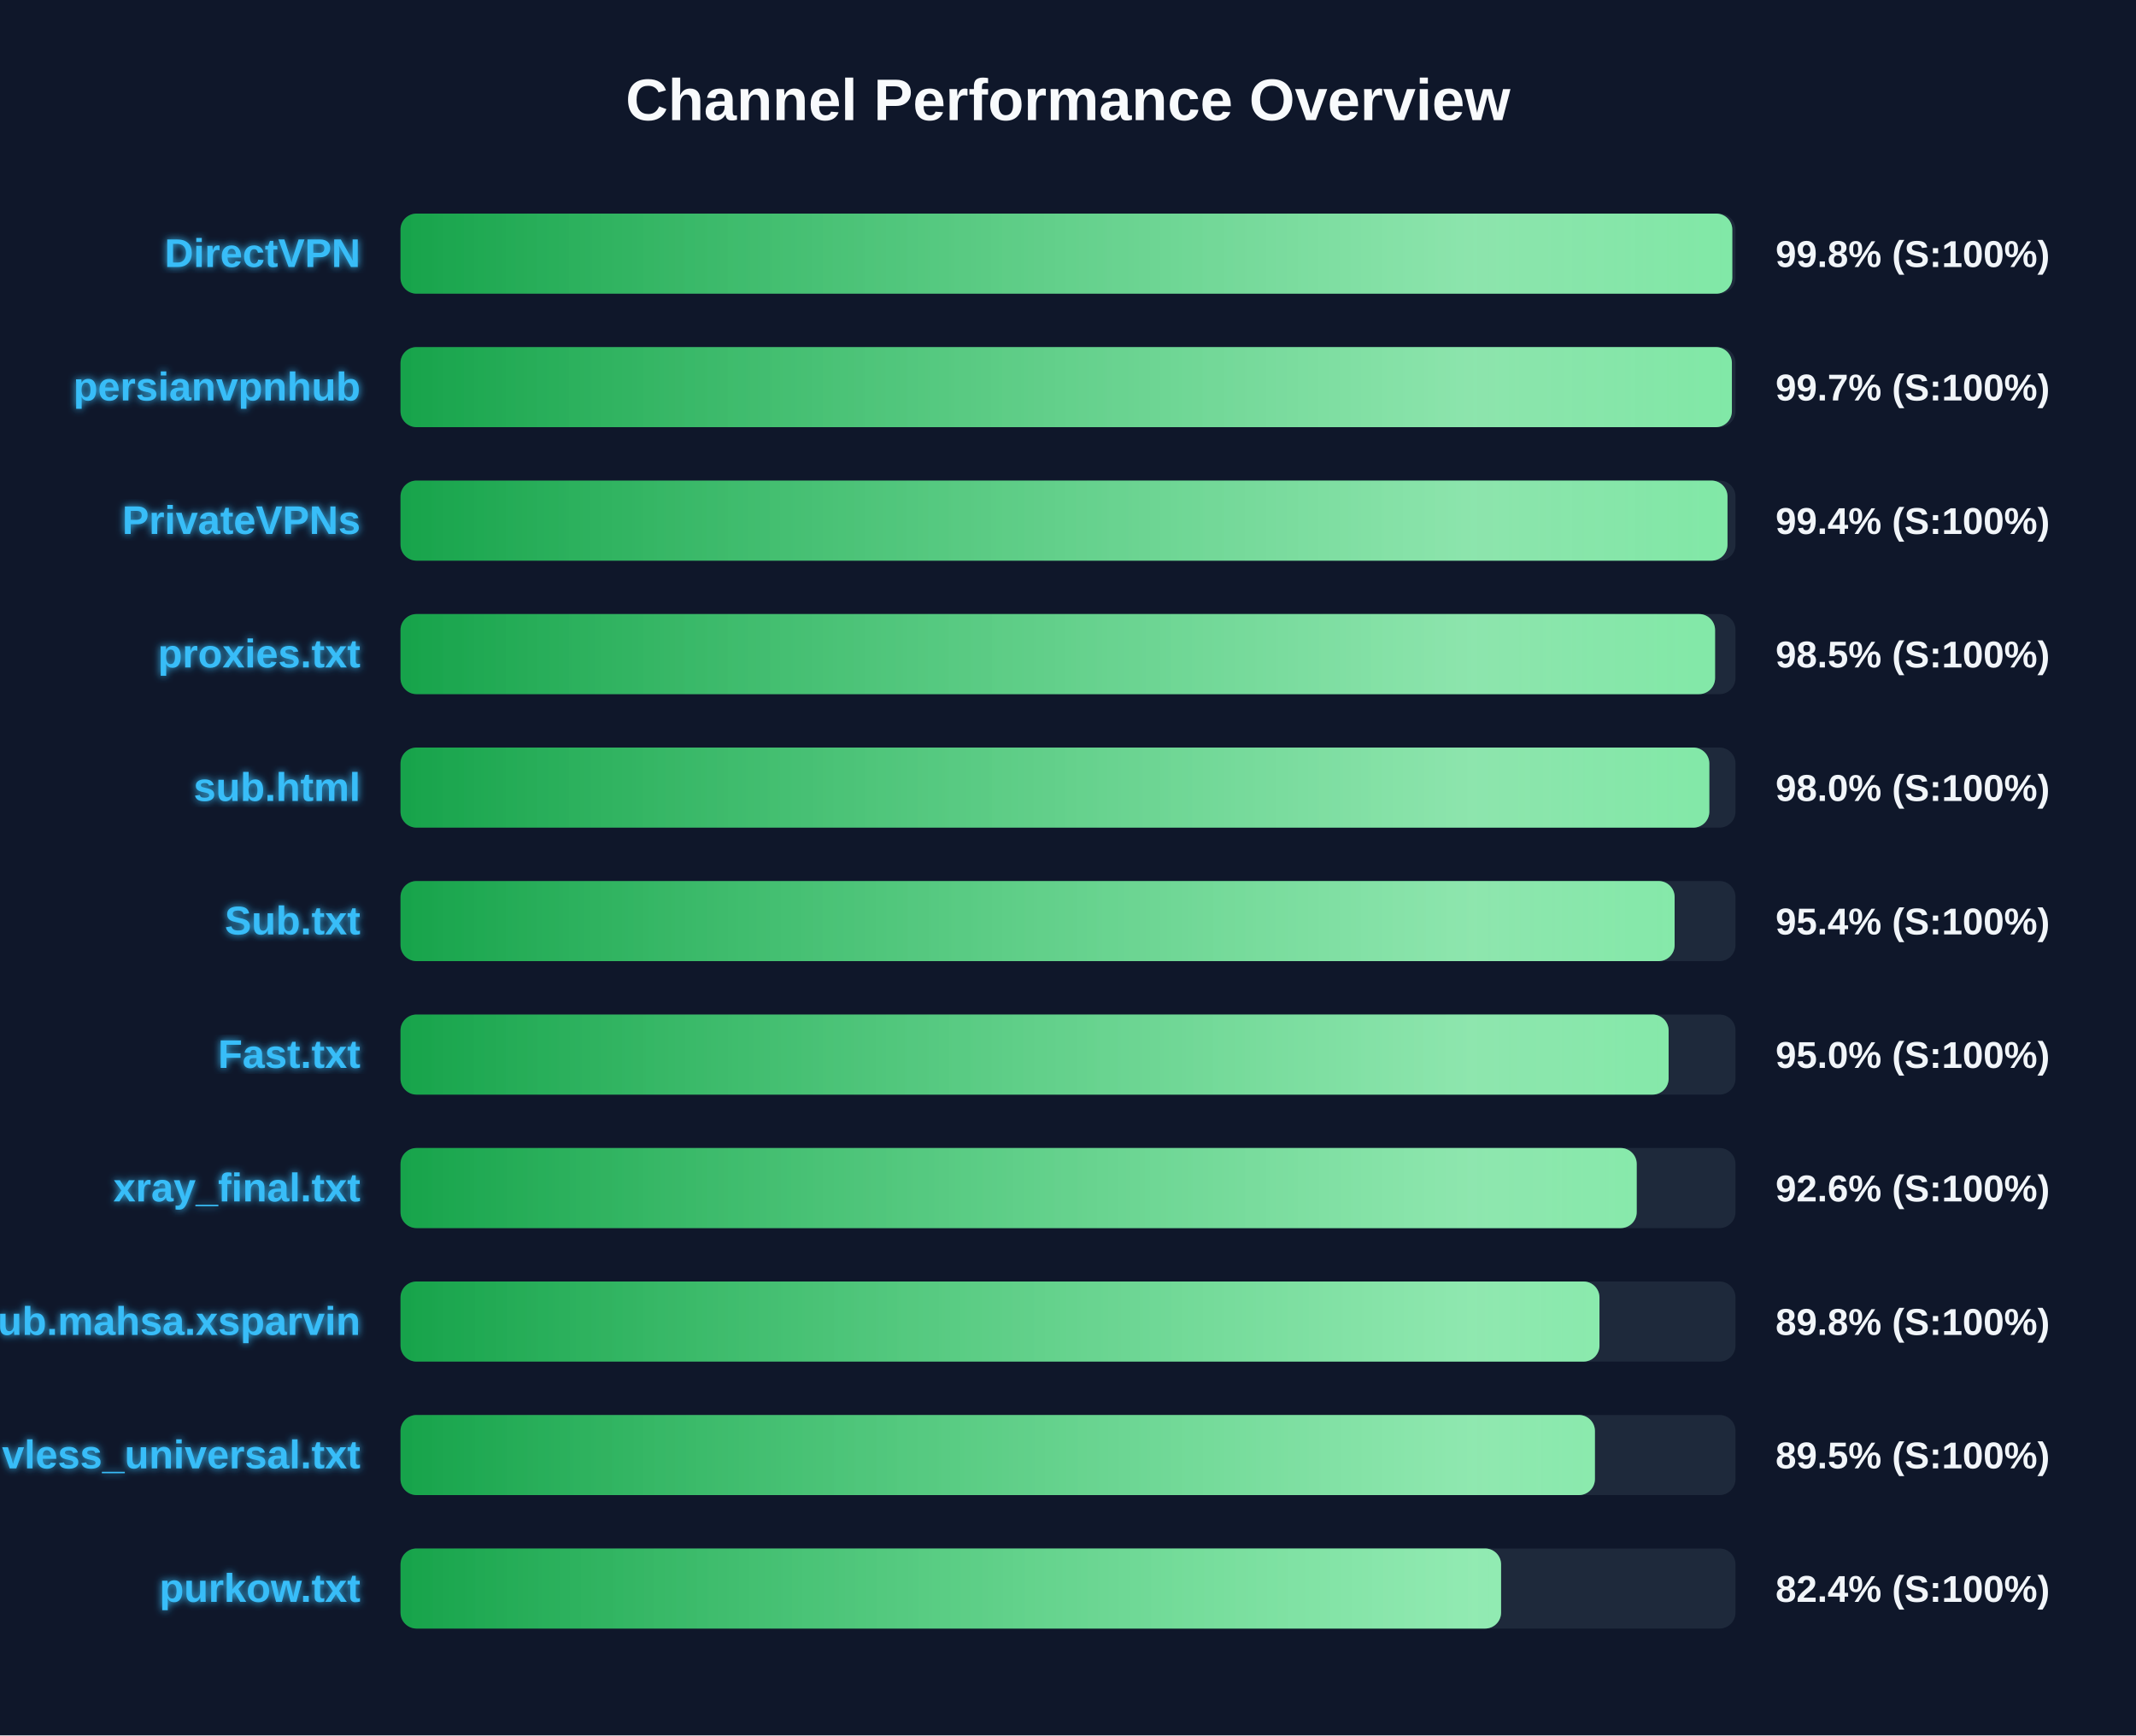
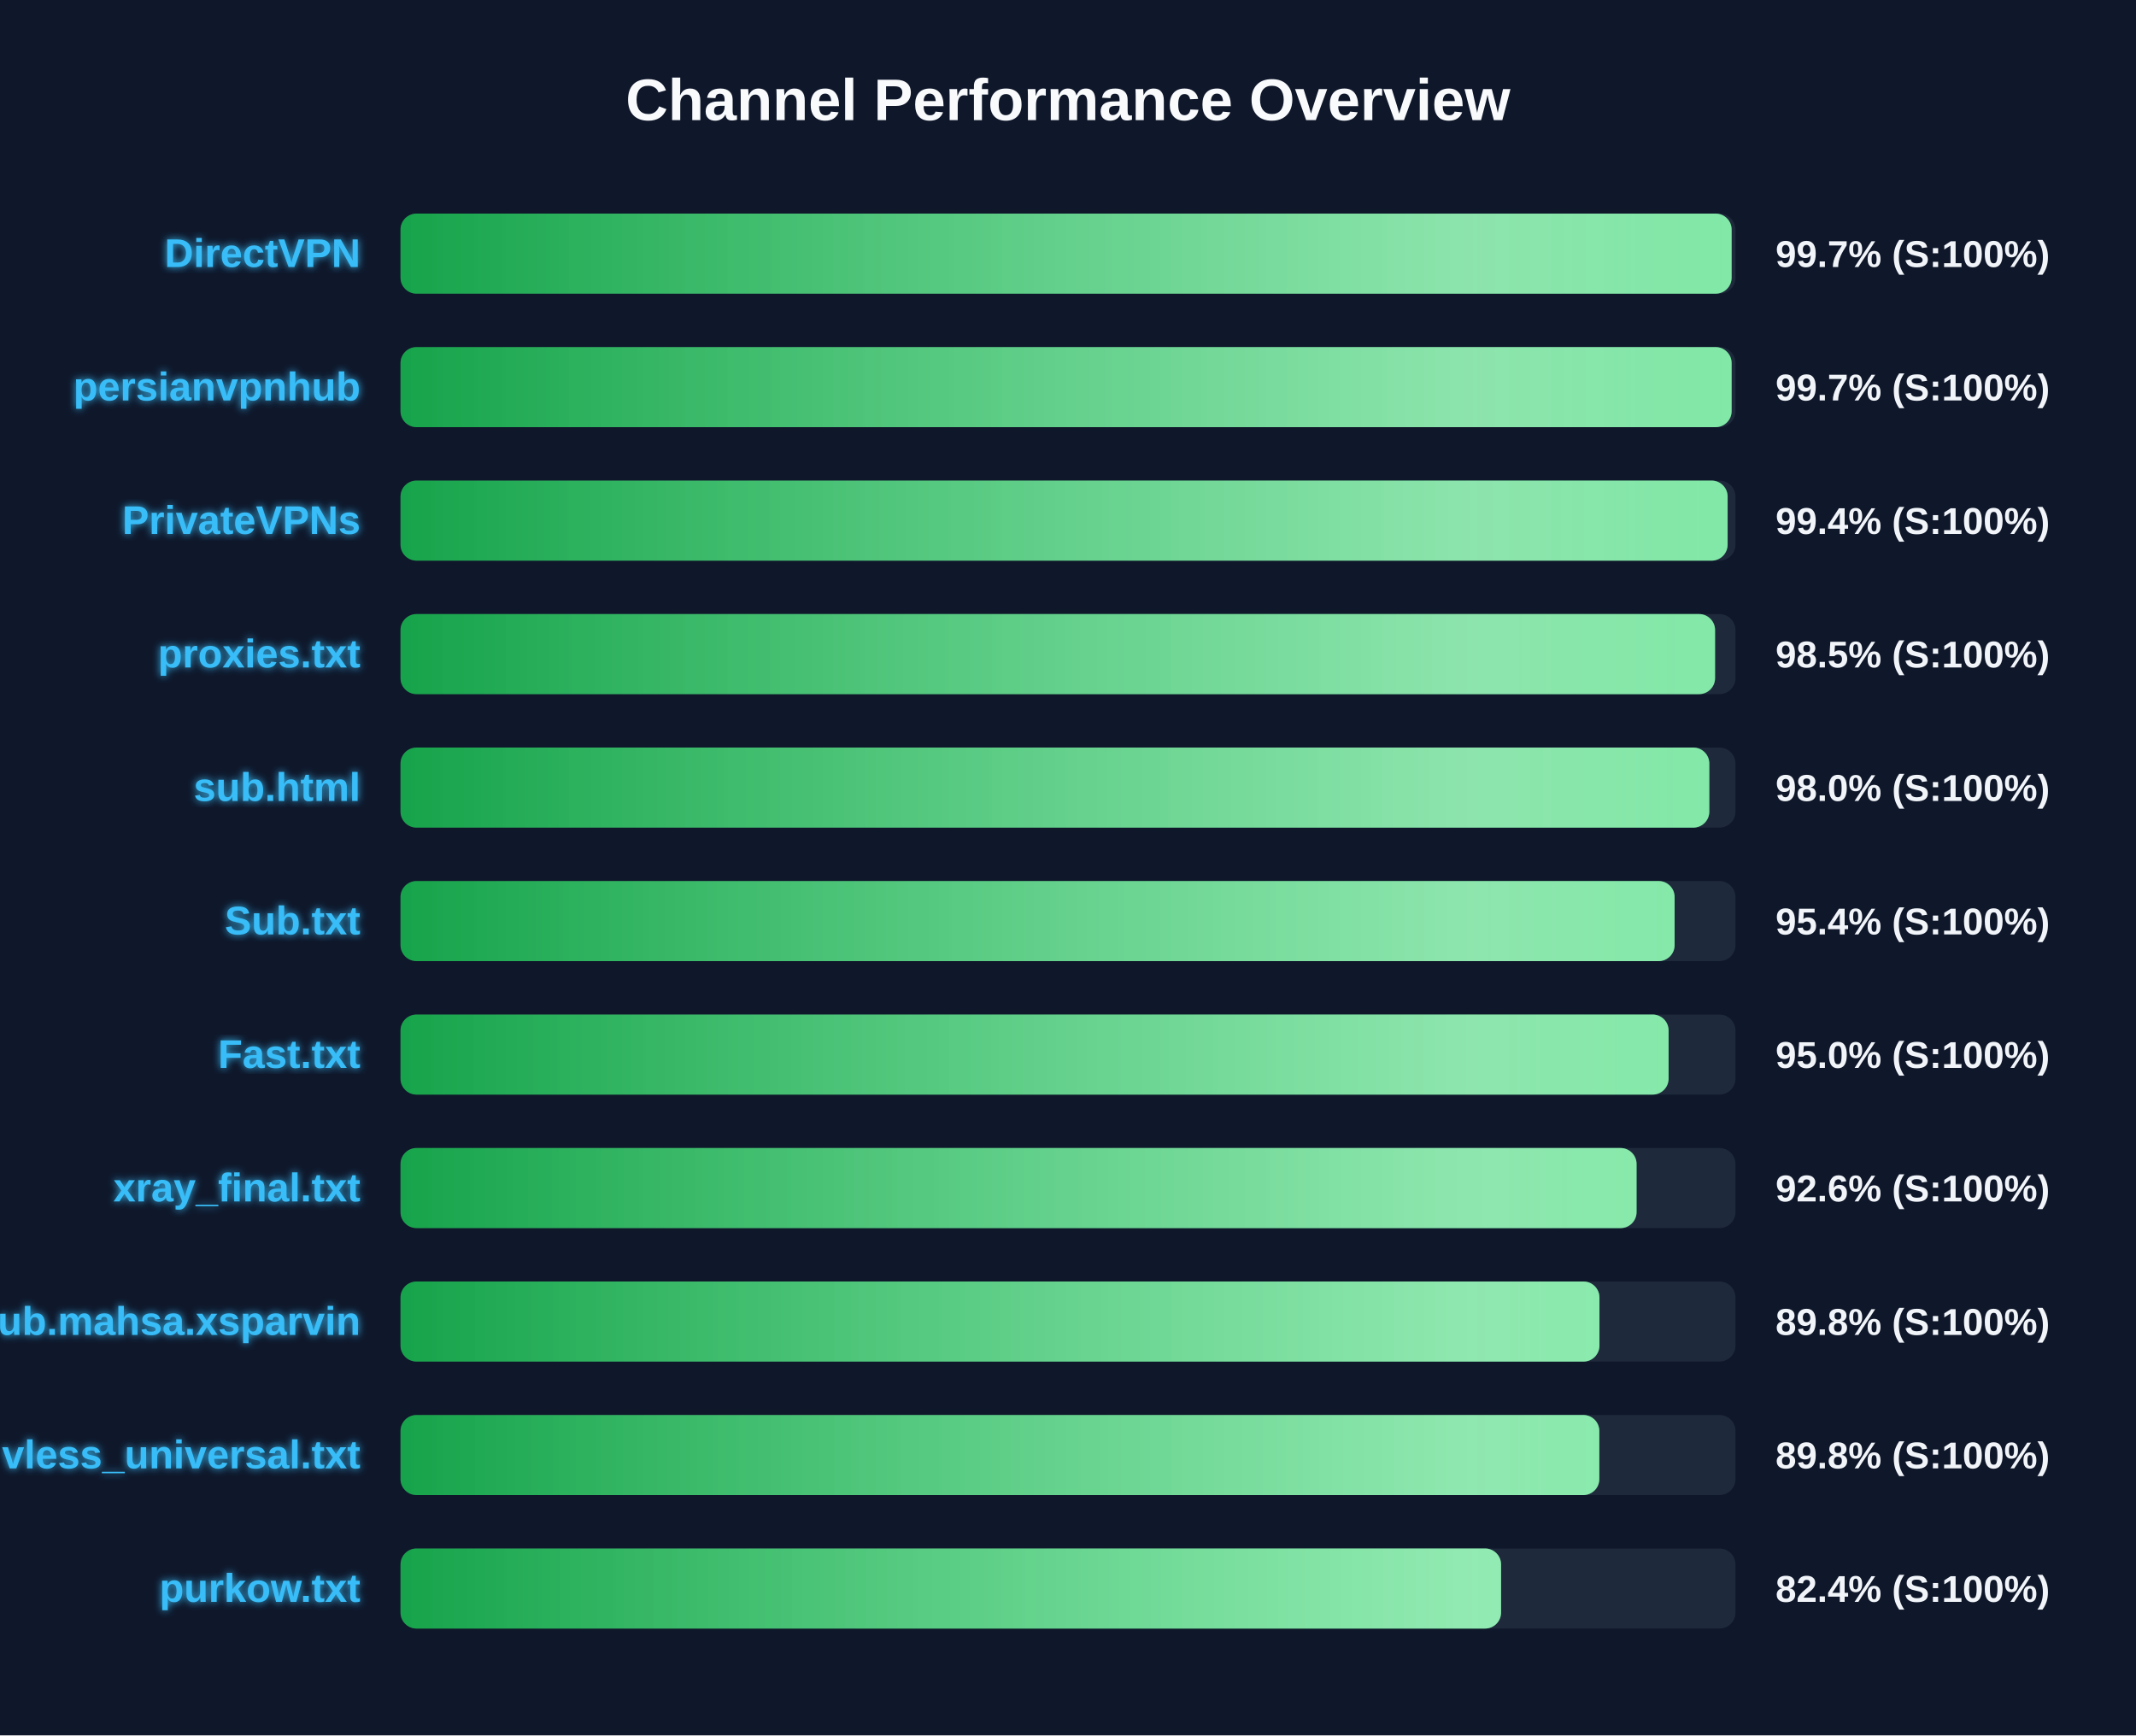
<svg xmlns="http://www.w3.org/2000/svg" width="800" height="650" version="1.1">
  <defs>
    <linearGradient id="grad-green" x1="0%" y1="0%" x2="100%" y2="0%">
      <stop offset="0%" stop-color="#16a34a" />
      <stop offset="100%" stop-color="#4ade80" />
    </linearGradient>
    <linearGradient id="grad-yellow" x1="0%" y1="0%" x2="100%" y2="0%">
      <stop offset="0%" stop-color="#ca8a04" />
      <stop offset="100%" stop-color="#fde047" />
    </linearGradient>
    <linearGradient id="grad-red" x1="0%" y1="0%" x2="100%" y2="0%">
      <stop offset="0%" stop-color="#dc2626" />
      <stop offset="100%" stop-color="#f87171" />
    </linearGradient>
    <linearGradient id="shimmer" x1="0%" y1="0%" x2="100%" y2="0%">
      <stop offset="0%" stop-color="rgba(255,255,255,0)" />
      <stop offset="50%" stop-color="rgba(255,255,255,0.4)" />
      <stop offset="100%" stop-color="rgba(255,255,255,0)" />
    </linearGradient>
    <filter id="glow" x="-20%" y="-20%" width="140%" height="140%">
      <feGaussianBlur stdDeviation="1.5" result="blur" />
      <feComposite in="SourceGraphic" in2="blur" operator="over" />
    </filter>
  </defs>
  <style>
        .bg-rect { fill: #0f172a; }
        .title { font: bold 22px 'Segoe UI', Arial, sans-serif; fill: #f8fafc; }
        .row { font: bold 15px 'Segoe UI', Arial, sans-serif; fill: #38bdf8; filter: url(#glow); }
        .score { font: bold 14px 'Segoe UI', Arial, sans-serif; fill: #f1f5f9; }
        @keyframes shimmer-anim {
            0% { transform: translateX(-100%); }
            100% { transform: translateX(200%); }
        }
        .shimmer-rect {
            animation: shimmer-anim 2.5s infinite linear;
        }
    </style>
  <rect width="100%" height="100%" class="bg-rect" />
  <text x="400" y="45" text-anchor="middle" class="title">Channel Performance Overview</text>
  <rect x="150" y="80" width="500" height="30" fill="#1e293b" rx="6" />
  <clipPath id="clip-0">
-     <rect x="150" y="80" width="498.8" height="30" rx="6" />
+     <rect x="150" y="80" width="498.55" height="30" rx="6" />
  </clipPath>
-   <rect x="150" y="80" width="498.8" height="30" fill="url(#grad-green)" rx="6" />
+   <rect x="150" y="80" width="498.55" height="30" fill="url(#grad-green)" rx="6" />
  <g clip-path="url(#clip-0)">
    <rect x="150" y="80" width="100%" height="30" fill="url(#shimmer)" class="shimmer-rect" />
  </g>
  <text x="135" y="100" text-anchor="end" class="row">DirectVPN</text>
-   <text x="665" y="100" text-anchor="start" class="score">99.8% (S:100%)</text>
+   <text x="665" y="100" text-anchor="start" class="score">99.7% (S:100%)</text>
  <rect x="150" y="130" width="500" height="30" fill="#1e293b" rx="6" />
  <clipPath id="clip-1">
-     <rect x="150" y="130" width="498.65" height="30" rx="6" />
+     <rect x="150" y="130" width="498.55" height="30" rx="6" />
  </clipPath>
-   <rect x="150" y="130" width="498.65" height="30" fill="url(#grad-green)" rx="6" />
+   <rect x="150" y="130" width="498.55" height="30" fill="url(#grad-green)" rx="6" />
  <g clip-path="url(#clip-1)">
    <rect x="150" y="130" width="100%" height="30" fill="url(#shimmer)" class="shimmer-rect" />
  </g>
  <text x="135" y="150" text-anchor="end" class="row">persianvpnhub</text>
  <text x="665" y="150" text-anchor="start" class="score">99.7% (S:100%)</text>
  <rect x="150" y="180" width="500" height="30" fill="#1e293b" rx="6" />
  <clipPath id="clip-2">
-     <rect x="150" y="180" width="497.0" height="30" rx="6" />
+     <rect x="150" y="180" width="497.05" height="30" rx="6" />
  </clipPath>
-   <rect x="150" y="180" width="497.0" height="30" fill="url(#grad-green)" rx="6" />
+   <rect x="150" y="180" width="497.05" height="30" fill="url(#grad-green)" rx="6" />
  <g clip-path="url(#clip-2)">
    <rect x="150" y="180" width="100%" height="30" fill="url(#shimmer)" class="shimmer-rect" />
  </g>
  <text x="135" y="200" text-anchor="end" class="row">PrivateVPNs</text>
  <text x="665" y="200" text-anchor="start" class="score">99.4% (S:100%)</text>
  <rect x="150" y="230" width="500" height="30" fill="#1e293b" rx="6" />
  <clipPath id="clip-3">
    <rect x="150" y="230" width="492.35" height="30" rx="6" />
  </clipPath>
  <rect x="150" y="230" width="492.35" height="30" fill="url(#grad-green)" rx="6" />
  <g clip-path="url(#clip-3)">
    <rect x="150" y="230" width="100%" height="30" fill="url(#shimmer)" class="shimmer-rect" />
  </g>
  <text x="135" y="250" text-anchor="end" class="row">proxies.txt</text>
  <text x="665" y="250" text-anchor="start" class="score">98.5% (S:100%)</text>
  <rect x="150" y="280" width="500" height="30" fill="#1e293b" rx="6" />
  <clipPath id="clip-4">
    <rect x="150" y="280" width="490.2" height="30" rx="6" />
  </clipPath>
  <rect x="150" y="280" width="490.2" height="30" fill="url(#grad-green)" rx="6" />
  <g clip-path="url(#clip-4)">
    <rect x="150" y="280" width="100%" height="30" fill="url(#shimmer)" class="shimmer-rect" />
  </g>
  <text x="135" y="300" text-anchor="end" class="row">sub.html</text>
  <text x="665" y="300" text-anchor="start" class="score">98.0% (S:100%)</text>
  <rect x="150" y="330" width="500" height="30" fill="#1e293b" rx="6" />
  <clipPath id="clip-5">
    <rect x="150" y="330" width="477.2" height="30" rx="6" />
  </clipPath>
  <rect x="150" y="330" width="477.2" height="30" fill="url(#grad-green)" rx="6" />
  <g clip-path="url(#clip-5)">
    <rect x="150" y="330" width="100%" height="30" fill="url(#shimmer)" class="shimmer-rect" />
  </g>
  <text x="135" y="350" text-anchor="end" class="row">Sub.txt</text>
  <text x="665" y="350" text-anchor="start" class="score">95.4% (S:100%)</text>
  <rect x="150" y="380" width="500" height="30" fill="#1e293b" rx="6" />
  <clipPath id="clip-6">
    <rect x="150" y="380" width="474.95" height="30" rx="6" />
  </clipPath>
  <rect x="150" y="380" width="474.95" height="30" fill="url(#grad-green)" rx="6" />
  <g clip-path="url(#clip-6)">
    <rect x="150" y="380" width="100%" height="30" fill="url(#shimmer)" class="shimmer-rect" />
  </g>
  <text x="135" y="400" text-anchor="end" class="row">Fast.txt</text>
  <text x="665" y="400" text-anchor="start" class="score">95.0% (S:100%)</text>
  <rect x="150" y="430" width="500" height="30" fill="#1e293b" rx="6" />
  <clipPath id="clip-7">
-     <rect x="150" y="430" width="463.0" height="30" rx="6" />
+     <rect x="150" y="430" width="462.95" height="30" rx="6" />
  </clipPath>
-   <rect x="150" y="430" width="463.0" height="30" fill="url(#grad-green)" rx="6" />
+   <rect x="150" y="430" width="462.95" height="30" fill="url(#grad-green)" rx="6" />
  <g clip-path="url(#clip-7)">
    <rect x="150" y="430" width="100%" height="30" fill="url(#shimmer)" class="shimmer-rect" />
  </g>
  <text x="135" y="450" text-anchor="end" class="row">xray_final.txt</text>
  <text x="665" y="450" text-anchor="start" class="score">92.6% (S:100%)</text>
  <rect x="150" y="480" width="500" height="30" fill="#1e293b" rx="6" />
  <clipPath id="clip-8">
    <rect x="150" y="480" width="449.05" height="30" rx="6" />
  </clipPath>
  <rect x="150" y="480" width="449.05" height="30" fill="url(#grad-green)" rx="6" />
  <g clip-path="url(#clip-8)">
    <rect x="150" y="480" width="100%" height="30" fill="url(#shimmer)" class="shimmer-rect" />
  </g>
  <text x="135" y="500" text-anchor="end" class="row">Sub.mahsa.xsparvin</text>
  <text x="665" y="500" text-anchor="start" class="score">89.8% (S:100%)</text>
  <rect x="150" y="530" width="500" height="30" fill="#1e293b" rx="6" />
  <clipPath id="clip-9">
-     <rect x="150" y="530" width="447.35" height="30" rx="6" />
+     <rect x="150" y="530" width="449.0" height="30" rx="6" />
  </clipPath>
-   <rect x="150" y="530" width="447.35" height="30" fill="url(#grad-green)" rx="6" />
+   <rect x="150" y="530" width="449.0" height="30" fill="url(#grad-green)" rx="6" />
  <g clip-path="url(#clip-9)">
    <rect x="150" y="530" width="100%" height="30" fill="url(#shimmer)" class="shimmer-rect" />
  </g>
  <text x="135" y="550" text-anchor="end" class="row">vless_universal.txt</text>
-   <text x="665" y="550" text-anchor="start" class="score">89.5% (S:100%)</text>
+   <text x="665" y="550" text-anchor="start" class="score">89.8% (S:100%)</text>
  <rect x="150" y="580" width="500" height="30" fill="#1e293b" rx="6" />
  <clipPath id="clip-10">
    <rect x="150" y="580" width="412.2" height="30" rx="6" />
  </clipPath>
  <rect x="150" y="580" width="412.2" height="30" fill="url(#grad-green)" rx="6" />
  <g clip-path="url(#clip-10)">
    <rect x="150" y="580" width="100%" height="30" fill="url(#shimmer)" class="shimmer-rect" />
  </g>
  <text x="135" y="600" text-anchor="end" class="row">purkow.txt</text>
  <text x="665" y="600" text-anchor="start" class="score">82.4% (S:100%)</text>
</svg>
